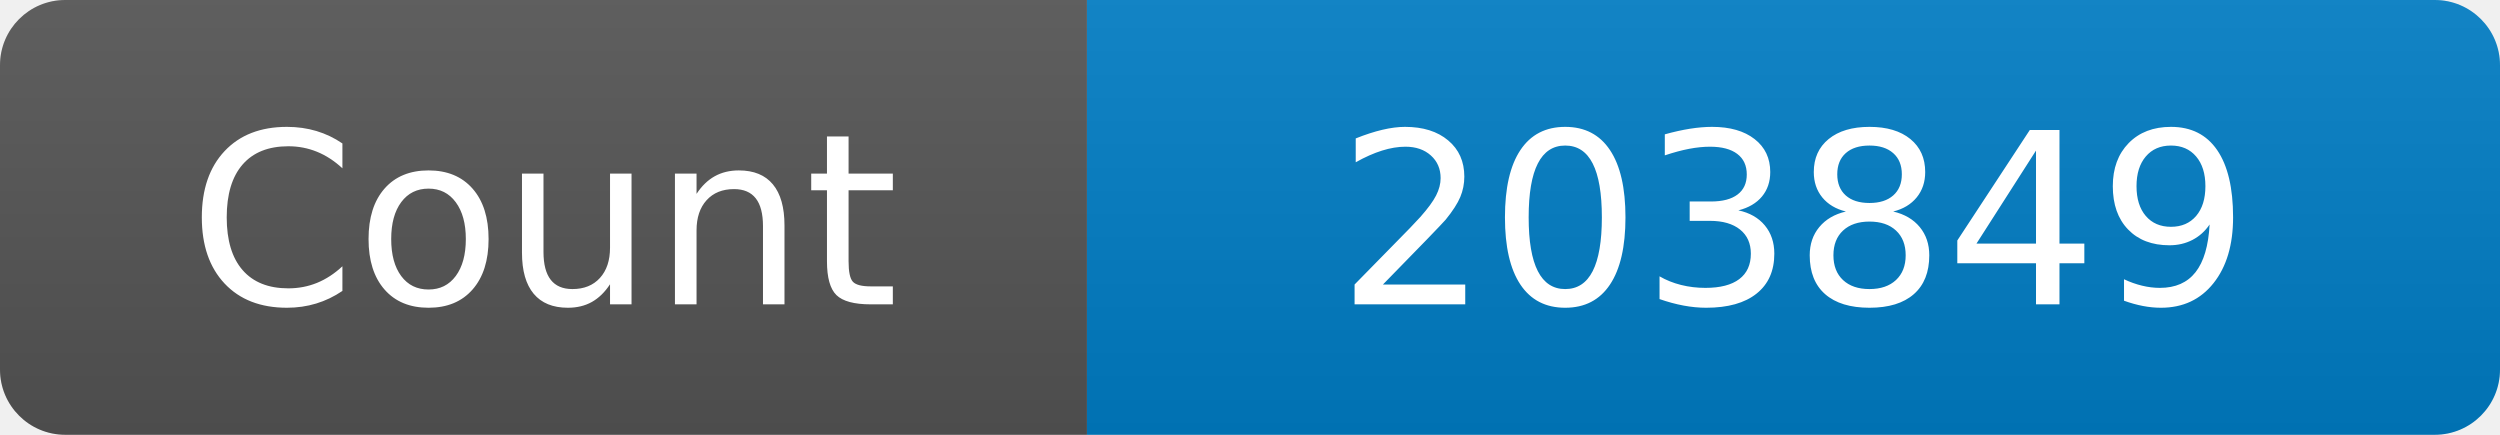
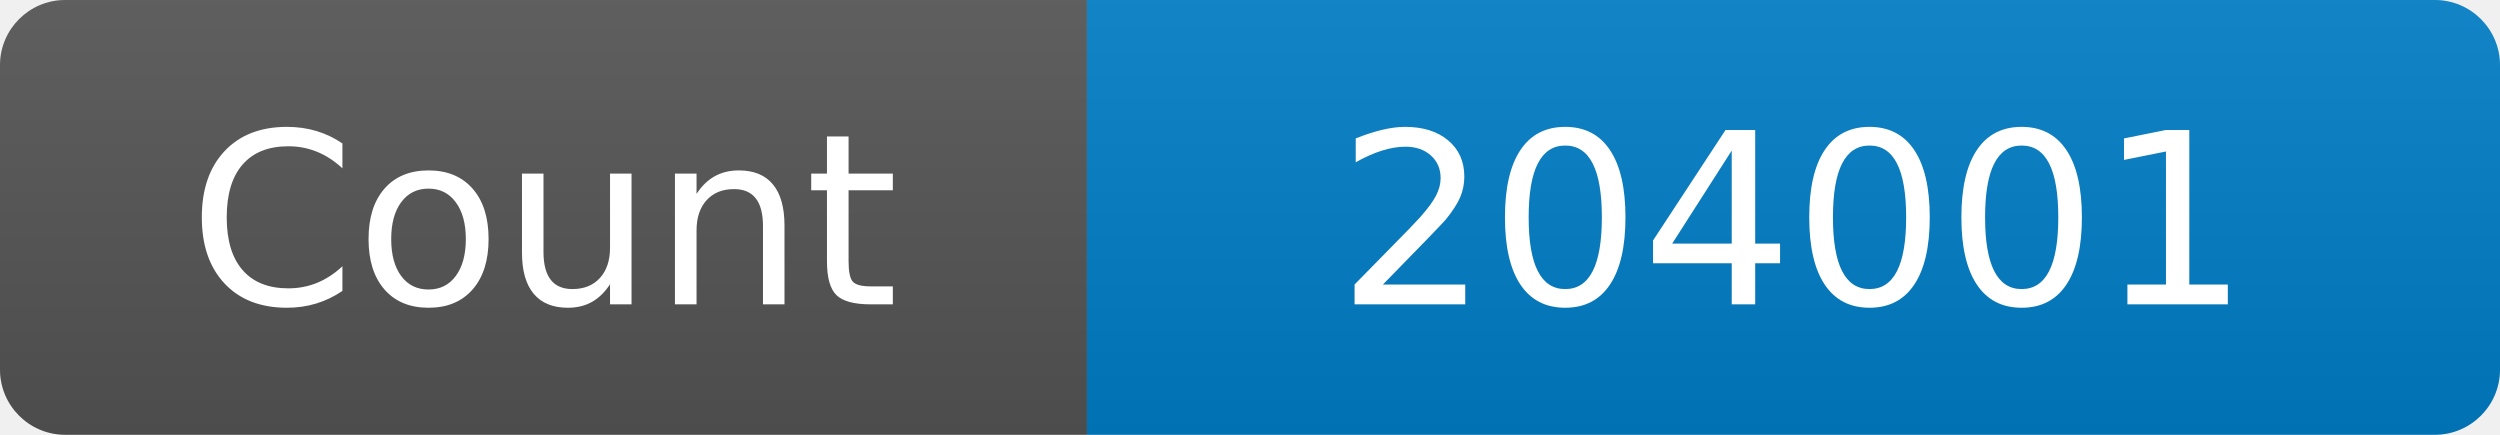
<svg xmlns="http://www.w3.org/2000/svg" width="115" height="20" role="img" aria-label="Maintained?: yes">
  <linearGradient id="s" x2="0" y2="100%">
    <stop offset="0" stop-color="#bbb" stop-opacity=".1" />
    <stop offset="1" stop-opacity=".1" />
  </linearGradient>
  <clipPath id="r">
    <rect width="115" height="20" rx="3" fill="#fff" />
  </clipPath>
  <g clip-path="url(#r)">
    <rect width="50" height="20" fill="#555" />
    <rect x="50" width="160" height="20" fill="#007ec6" />
    <rect width="115" height="20" fill="url(#s)" />
  </g>
  <g fill="#fff" text-anchor="middle" font-family="Verdana,Geneva,DejaVu Sans,sans-serif" font-size="110">
    <text x="250" y="140" transform="scale(.1)" fill="#fff">Count</text>
-     <text x="825" y="140" transform="scale(.1)" fill="#fff">203849</text>
+     <text x="825" y="140" transform="scale(.1)" fill="#fff">204001</text>
  </g>
</svg>
